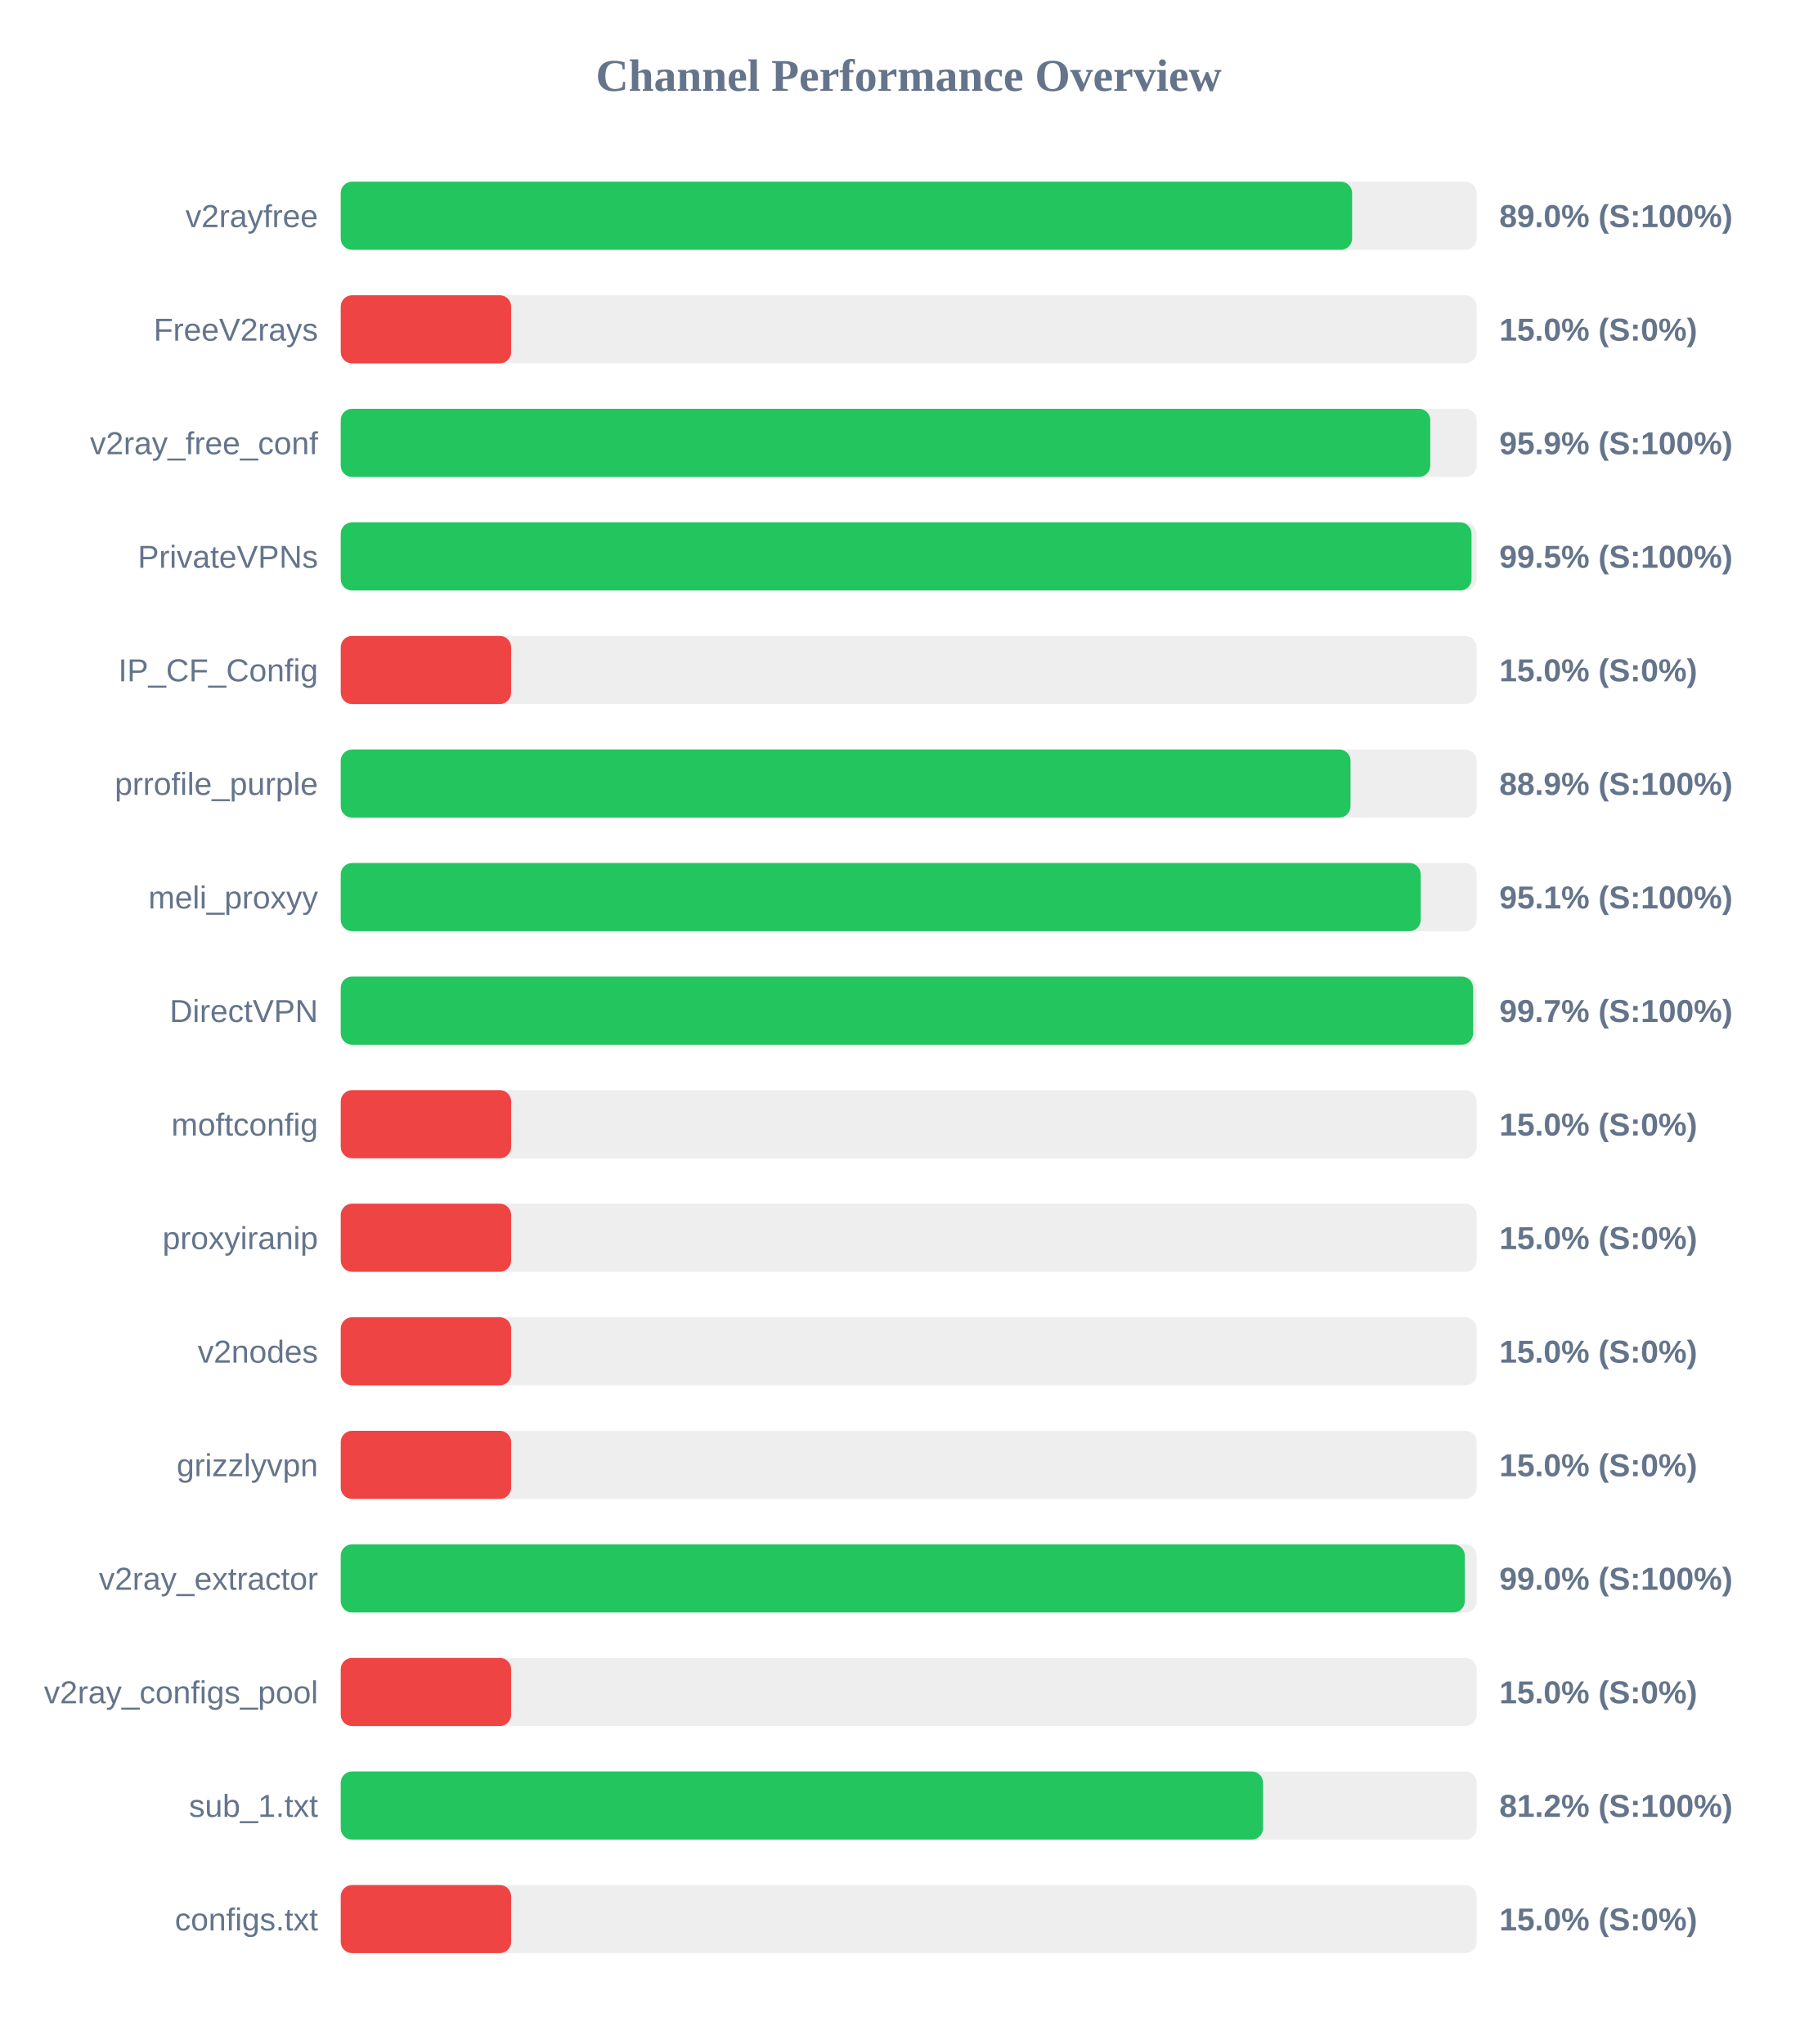
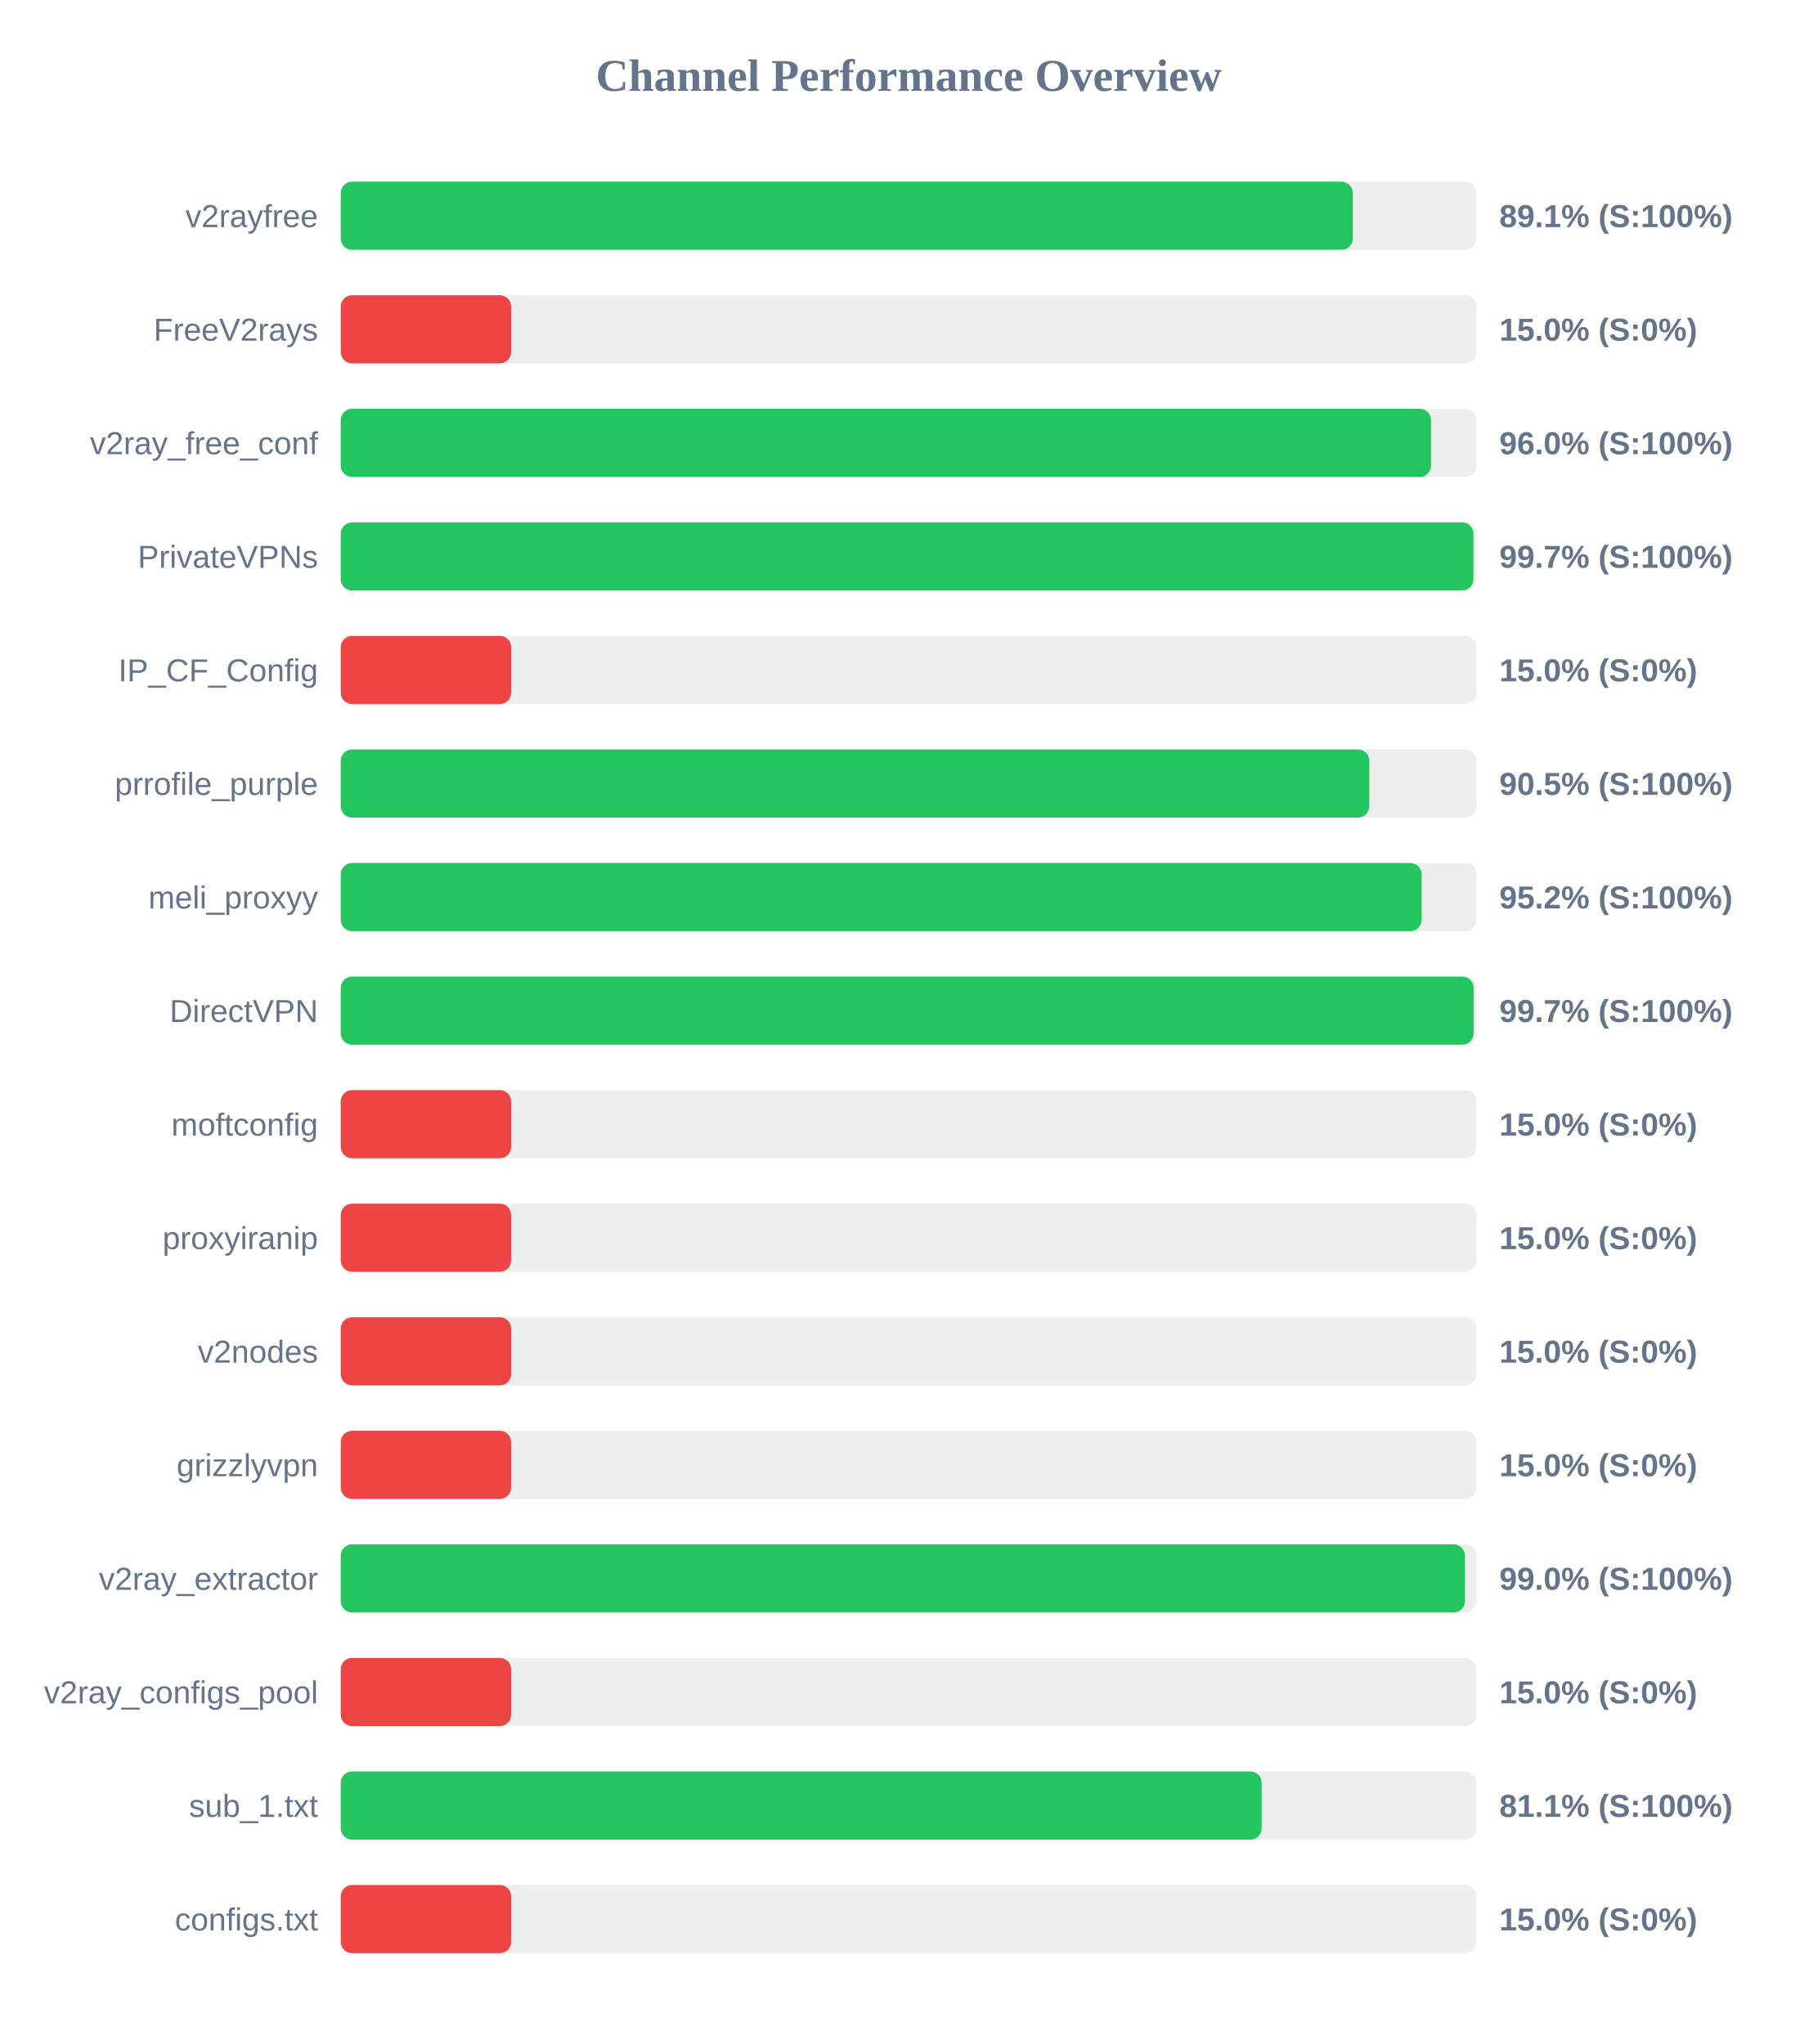
<svg xmlns="http://www.w3.org/2000/svg" width="800" height="900" version="1.1">
  <style>
        .row { font: 14px Arial; fill: #64748b; }
        .score { font: bold 14px Arial; fill: #64748b; }
    </style>
  <text x="400" y="40" text-anchor="middle" font-size="20px" font-weight="bold" fill="#64748b">Channel Performance Overview</text>
  <rect x="150" y="80" width="500" height="30" fill="#eee" rx="5" />
-   <rect x="150" y="80" width="445.2" height="30" fill="#22c55e" rx="5" />
+   <rect x="150" y="80" width="445.5" height="30" fill="#22c55e" rx="5" />
  <text x="140" y="100" text-anchor="end" class="row">v2rayfree</text>
-   <text x="660" y="100" text-anchor="start" class="score">89.0% (S:100%)</text>
+   <text x="660" y="100" text-anchor="start" class="score">89.1% (S:100%)</text>
  <rect x="150" y="130" width="500" height="30" fill="#eee" rx="5" />
  <rect x="150" y="130" width="75.0" height="30" fill="#ef4444" rx="5" />
  <text x="140" y="150" text-anchor="end" class="row">FreeV2rays</text>
  <text x="660" y="150" text-anchor="start" class="score">15.0% (S:0%)</text>
  <rect x="150" y="180" width="500" height="30" fill="#eee" rx="5" />
-   <rect x="150" y="180" width="479.6" height="30" fill="#22c55e" rx="5" />
+   <rect x="150" y="180" width="479.95" height="30" fill="#22c55e" rx="5" />
  <text x="140" y="200" text-anchor="end" class="row">v2ray_free_conf</text>
-   <text x="660" y="200" text-anchor="start" class="score">95.9% (S:100%)</text>
+   <text x="660" y="200" text-anchor="start" class="score">96.0% (S:100%)</text>
  <rect x="150" y="230" width="500" height="30" fill="#eee" rx="5" />
-   <rect x="150" y="230" width="497.75" height="30" fill="#22c55e" rx="5" />
+   <rect x="150" y="230" width="498.6" height="30" fill="#22c55e" rx="5" />
  <text x="140" y="250" text-anchor="end" class="row">PrivateVPNs</text>
-   <text x="660" y="250" text-anchor="start" class="score">99.5% (S:100%)</text>
+   <text x="660" y="250" text-anchor="start" class="score">99.7% (S:100%)</text>
  <rect x="150" y="280" width="500" height="30" fill="#eee" rx="5" />
  <rect x="150" y="280" width="75.0" height="30" fill="#ef4444" rx="5" />
  <text x="140" y="300" text-anchor="end" class="row">IP_CF_Config</text>
  <text x="660" y="300" text-anchor="start" class="score">15.0% (S:0%)</text>
  <rect x="150" y="330" width="500" height="30" fill="#eee" rx="5" />
-   <rect x="150" y="330" width="444.5" height="30" fill="#22c55e" rx="5" />
+   <rect x="150" y="330" width="452.75" height="30" fill="#22c55e" rx="5" />
  <text x="140" y="350" text-anchor="end" class="row">prrofile_purple</text>
-   <text x="660" y="350" text-anchor="start" class="score">88.9% (S:100%)</text>
+   <text x="660" y="350" text-anchor="start" class="score">90.5% (S:100%)</text>
  <rect x="150" y="380" width="500" height="30" fill="#eee" rx="5" />
-   <rect x="150" y="380" width="475.4" height="30" fill="#22c55e" rx="5" />
+   <rect x="150" y="380" width="475.8" height="30" fill="#22c55e" rx="5" />
  <text x="140" y="400" text-anchor="end" class="row">meli_proxyy</text>
-   <text x="660" y="400" text-anchor="start" class="score">95.1% (S:100%)</text>
+   <text x="660" y="400" text-anchor="start" class="score">95.2% (S:100%)</text>
  <rect x="150" y="430" width="500" height="30" fill="#eee" rx="5" />
-   <rect x="150" y="430" width="498.45" height="30" fill="#22c55e" rx="5" />
+   <rect x="150" y="430" width="498.7" height="30" fill="#22c55e" rx="5" />
  <text x="140" y="450" text-anchor="end" class="row">DirectVPN</text>
  <text x="660" y="450" text-anchor="start" class="score">99.7% (S:100%)</text>
  <rect x="150" y="480" width="500" height="30" fill="#eee" rx="5" />
  <rect x="150" y="480" width="75.0" height="30" fill="#ef4444" rx="5" />
  <text x="140" y="500" text-anchor="end" class="row">moftconfig</text>
  <text x="660" y="500" text-anchor="start" class="score">15.0% (S:0%)</text>
  <rect x="150" y="530" width="500" height="30" fill="#eee" rx="5" />
  <rect x="150" y="530" width="75.0" height="30" fill="#ef4444" rx="5" />
  <text x="140" y="550" text-anchor="end" class="row">proxyiranip</text>
  <text x="660" y="550" text-anchor="start" class="score">15.0% (S:0%)</text>
  <rect x="150" y="580" width="500" height="30" fill="#eee" rx="5" />
  <rect x="150" y="580" width="75.0" height="30" fill="#ef4444" rx="5" />
  <text x="140" y="600" text-anchor="end" class="row">v2nodes</text>
  <text x="660" y="600" text-anchor="start" class="score">15.0% (S:0%)</text>
  <rect x="150" y="630" width="500" height="30" fill="#eee" rx="5" />
  <rect x="150" y="630" width="75.0" height="30" fill="#ef4444" rx="5" />
  <text x="140" y="650" text-anchor="end" class="row">grizzlyvpn</text>
  <text x="660" y="650" text-anchor="start" class="score">15.0% (S:0%)</text>
  <rect x="150" y="680" width="500" height="30" fill="#eee" rx="5" />
-   <rect x="150" y="680" width="494.8" height="30" fill="#22c55e" rx="5" />
+   <rect x="150" y="680" width="494.85" height="30" fill="#22c55e" rx="5" />
  <text x="140" y="700" text-anchor="end" class="row">v2ray_extractor</text>
  <text x="660" y="700" text-anchor="start" class="score">99.0% (S:100%)</text>
  <rect x="150" y="730" width="500" height="30" fill="#eee" rx="5" />
  <rect x="150" y="730" width="75.0" height="30" fill="#ef4444" rx="5" />
  <text x="140" y="750" text-anchor="end" class="row">v2ray_configs_pool</text>
  <text x="660" y="750" text-anchor="start" class="score">15.0% (S:0%)</text>
  <rect x="150" y="780" width="500" height="30" fill="#eee" rx="5" />
-   <rect x="150" y="780" width="406.0" height="30" fill="#22c55e" rx="5" />
+   <rect x="150" y="780" width="405.4" height="30" fill="#22c55e" rx="5" />
  <text x="140" y="800" text-anchor="end" class="row">sub_1.txt</text>
-   <text x="660" y="800" text-anchor="start" class="score">81.2% (S:100%)</text>
+   <text x="660" y="800" text-anchor="start" class="score">81.1% (S:100%)</text>
  <rect x="150" y="830" width="500" height="30" fill="#eee" rx="5" />
  <rect x="150" y="830" width="75.0" height="30" fill="#ef4444" rx="5" />
  <text x="140" y="850" text-anchor="end" class="row">configs.txt</text>
  <text x="660" y="850" text-anchor="start" class="score">15.0% (S:0%)</text>
</svg>
